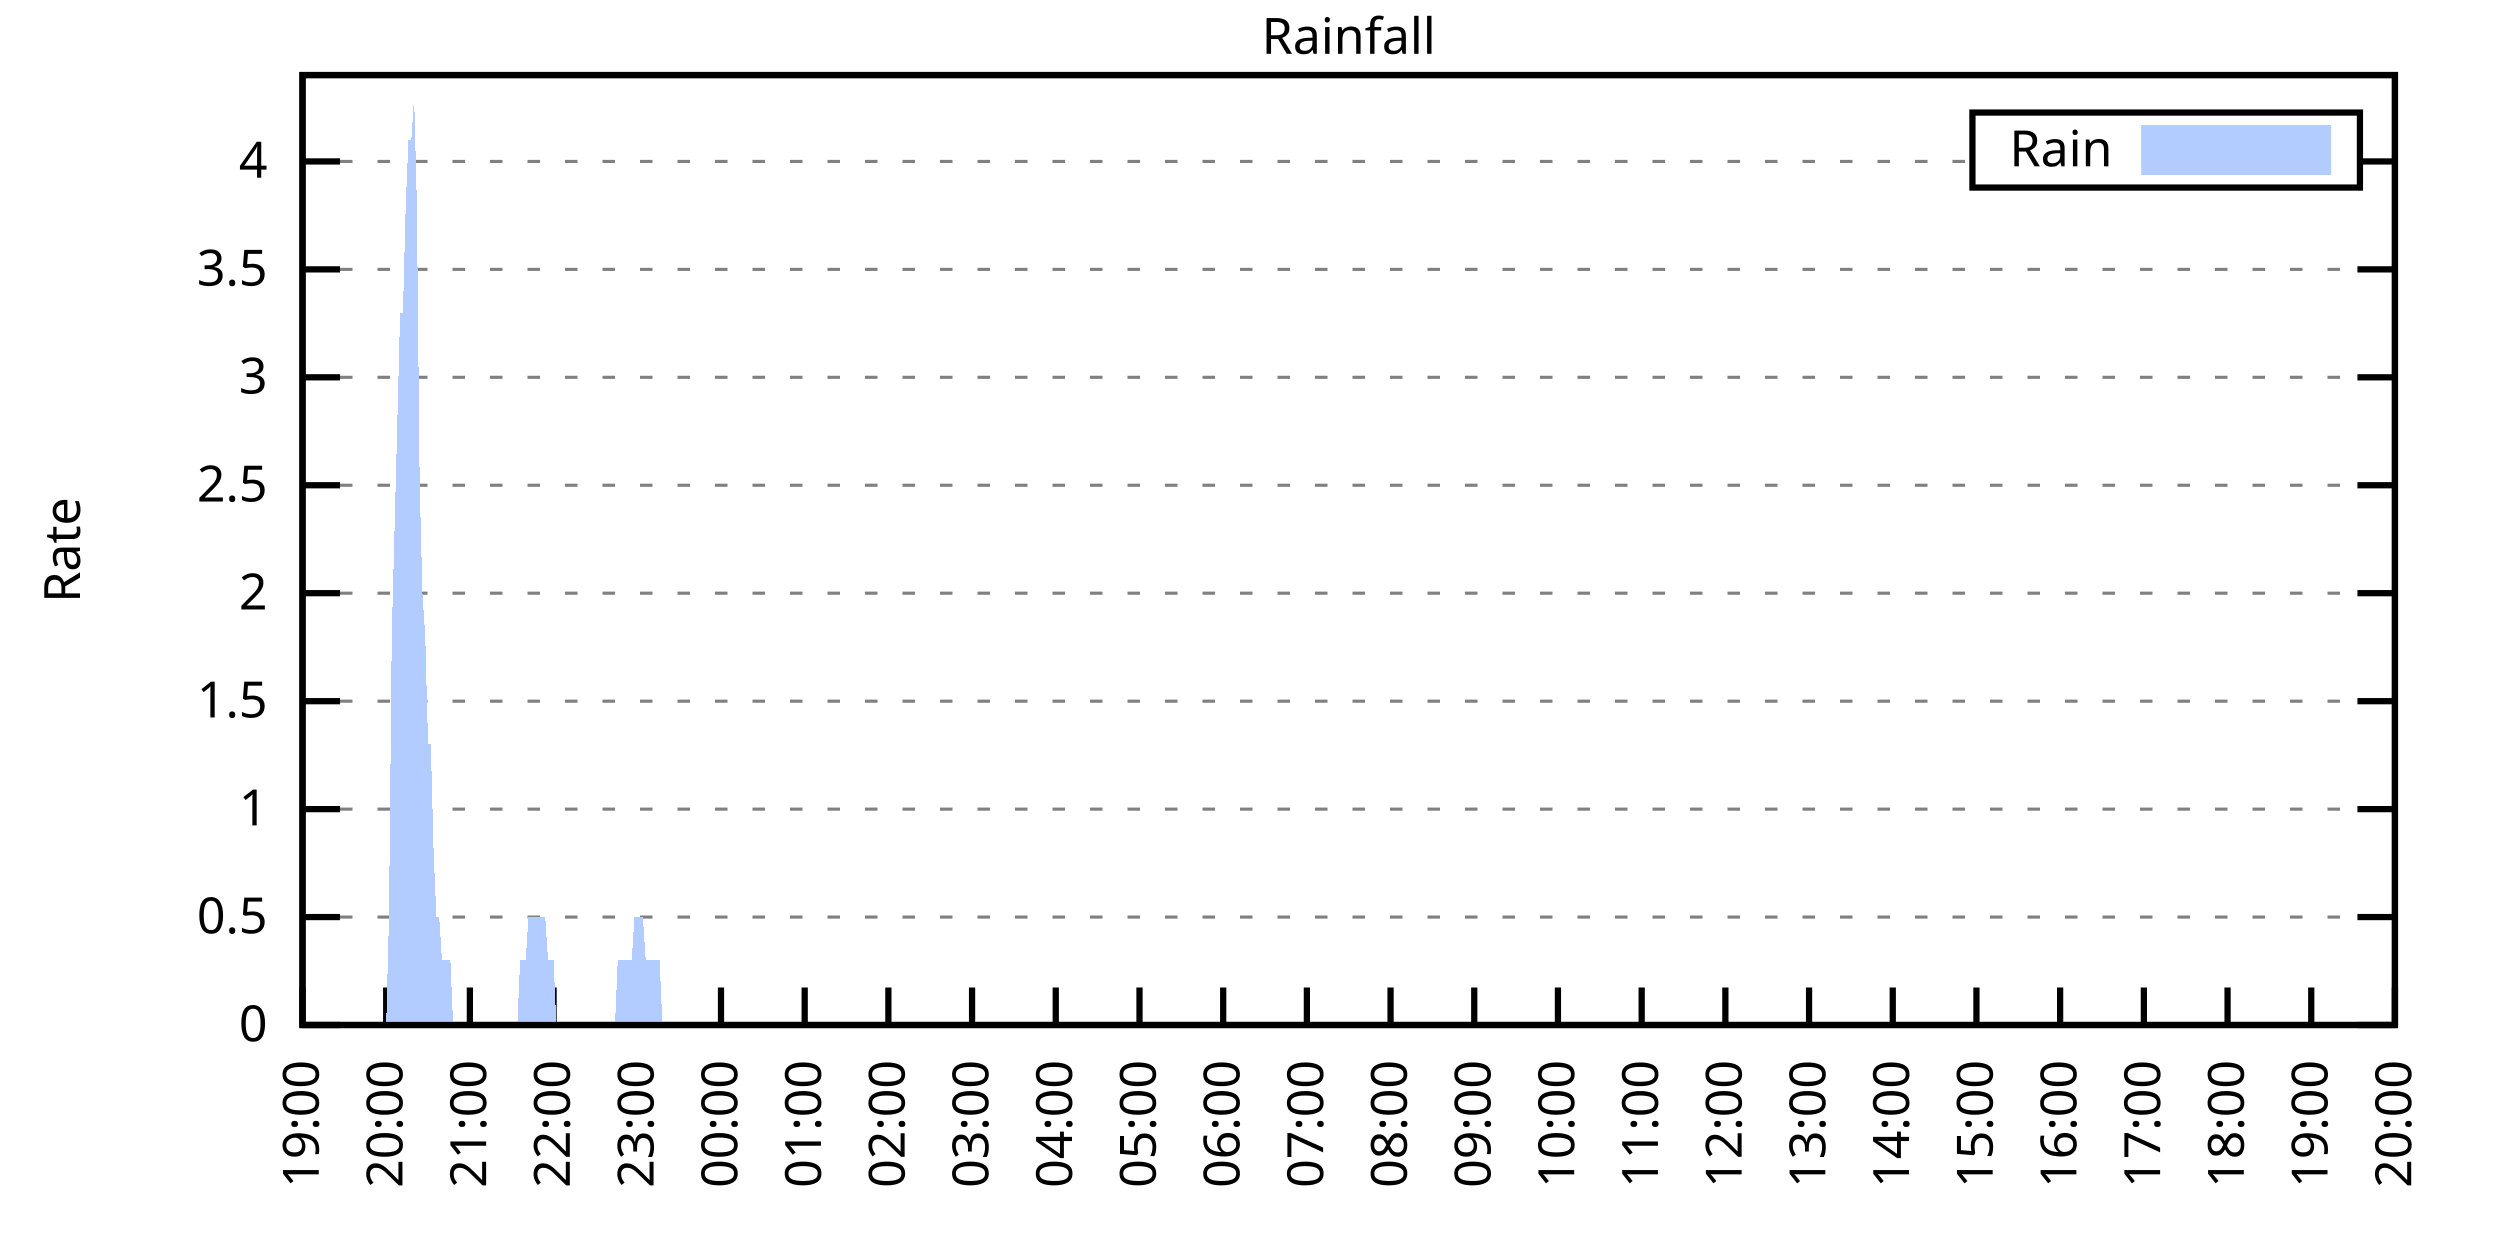
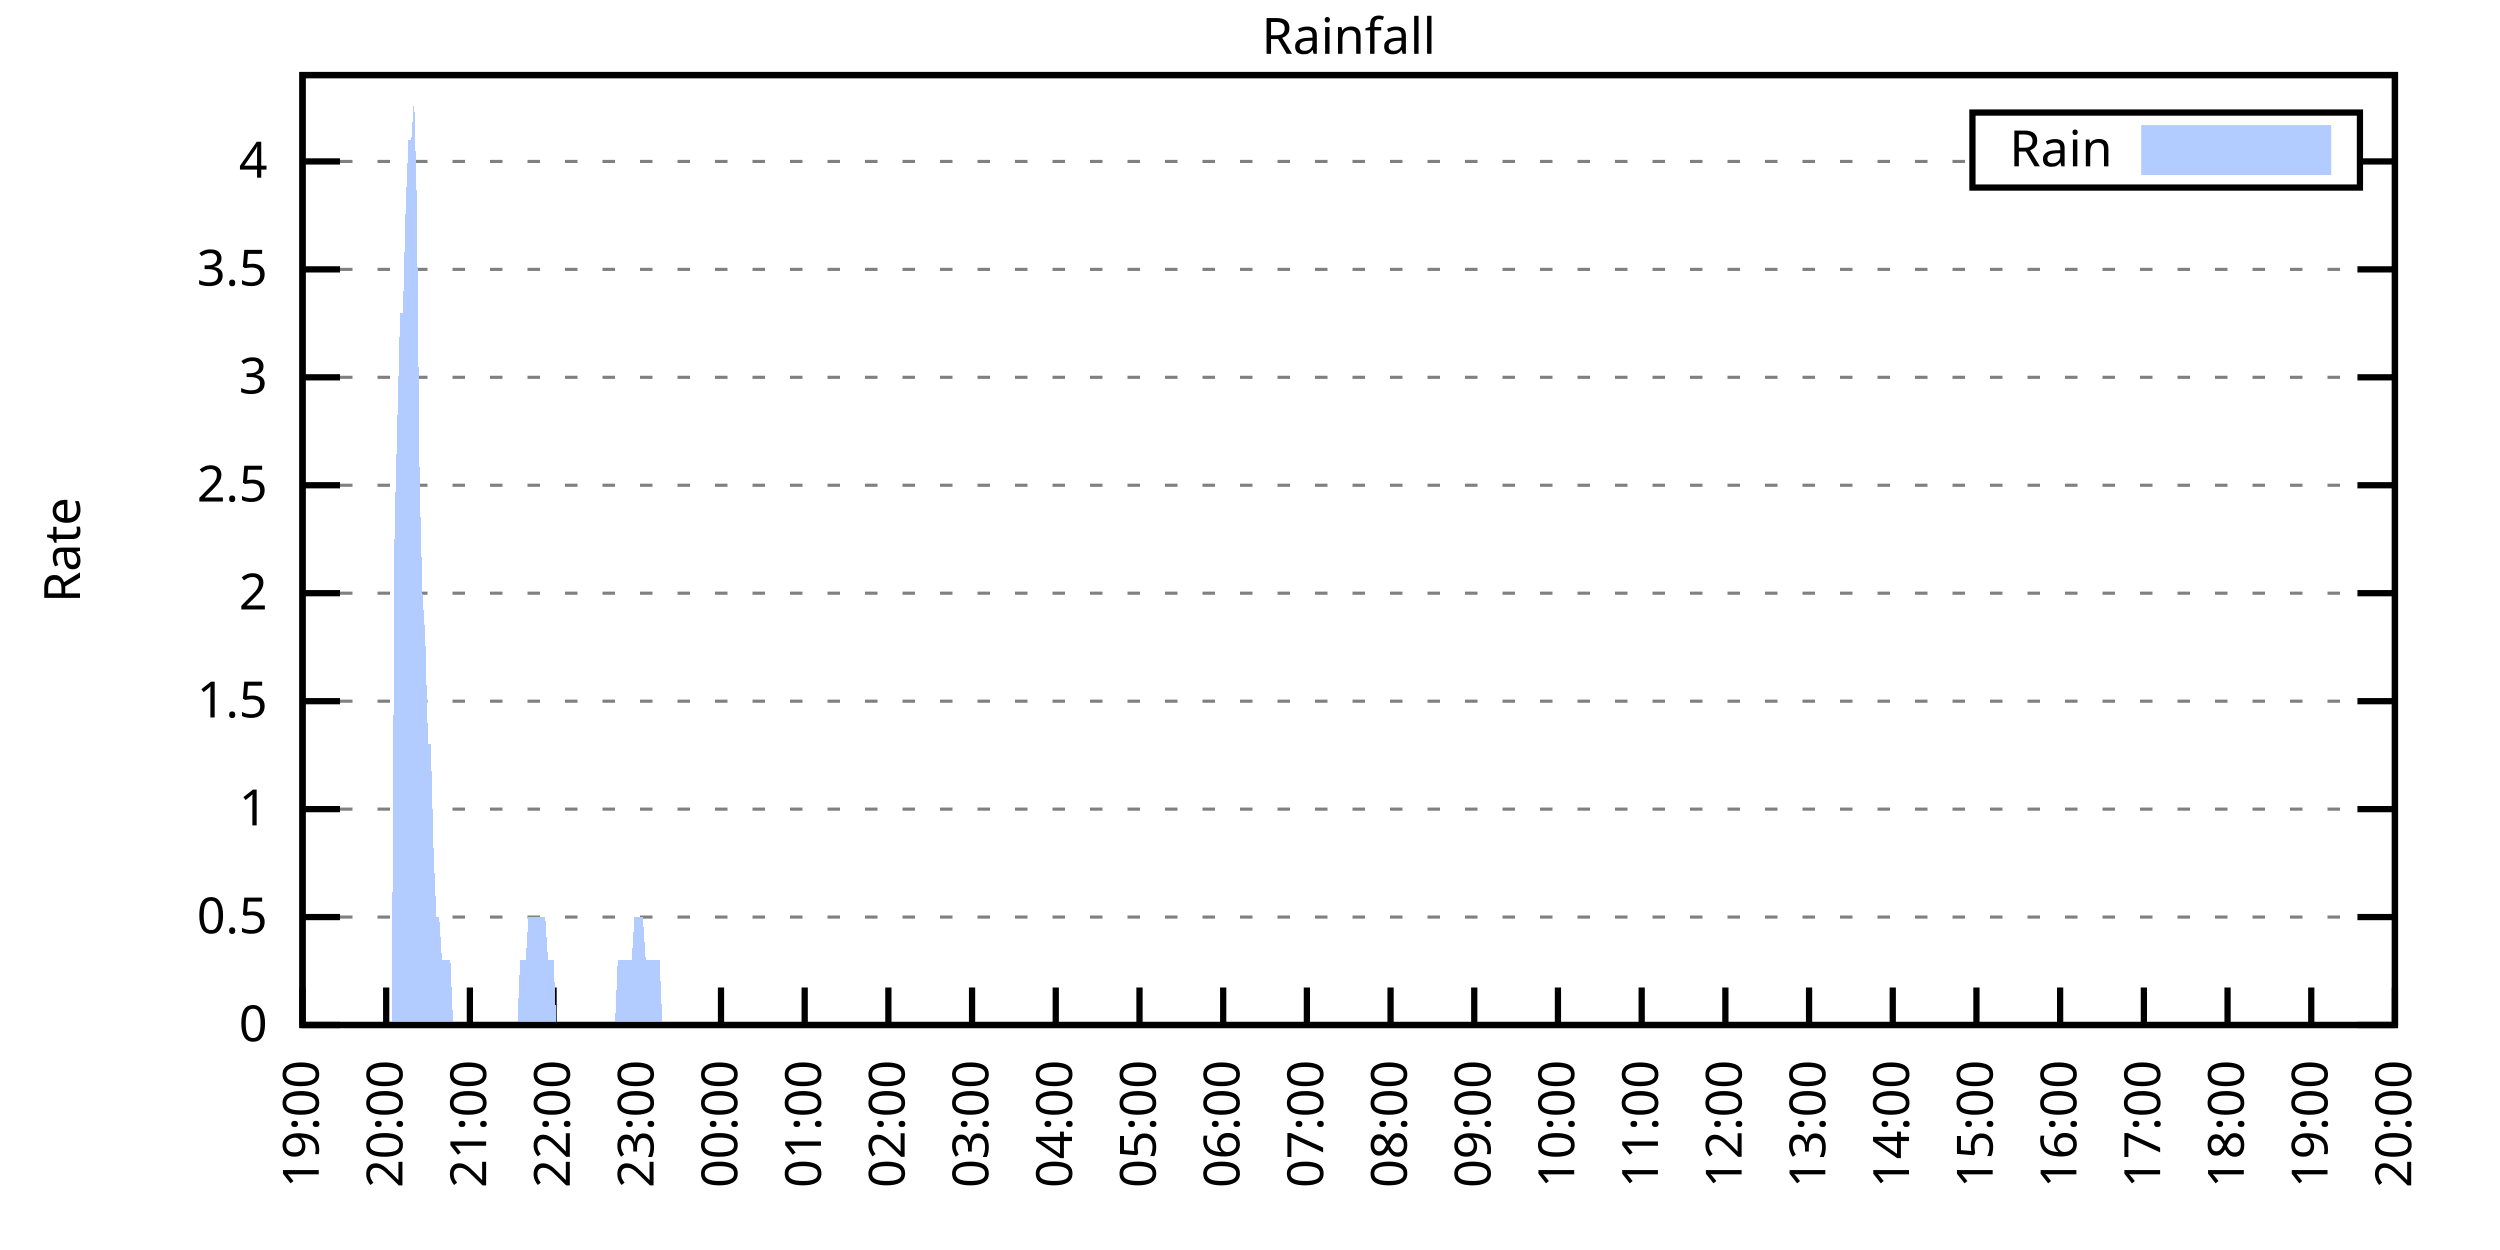
<svg xmlns="http://www.w3.org/2000/svg" xmlns:xlink="http://www.w3.org/1999/xlink" width="400" height="200" viewBox="0 0 400 200">
  <g id="gnuplot_canvas">
    <rect x="0" y="0" width="400" height="200" fill="none" />
    <defs>
      <circle id="gpDot" r="0.5" stroke-width="0.5" stroke="currentColor" />
      <path id="gpPt0" stroke-width="0.333" stroke="currentColor" d="M-1,0 h2 M0,-1 v2" />
      <path id="gpPt1" stroke-width="0.333" stroke="currentColor" d="M-1,-1 L1,1 M1,-1 L-1,1" />
      <path id="gpPt2" stroke-width="0.333" stroke="currentColor" d="M-1,0 L1,0 M0,-1 L0,1 M-1,-1 L1,1 M-1,1 L1,-1" />
      <rect id="gpPt3" stroke-width="0.333" stroke="currentColor" x="-1" y="-1" width="2" height="2" />
      <rect id="gpPt4" stroke-width="0.333" stroke="currentColor" fill="currentColor" x="-1" y="-1" width="2" height="2" />
      <circle id="gpPt5" stroke-width="0.333" stroke="currentColor" cx="0" cy="0" r="1" />
      <use xlink:href="#gpPt5" id="gpPt6" fill="currentColor" stroke="none" />
      <path id="gpPt7" stroke-width="0.333" stroke="currentColor" d="M0,-1.33 L-1.33,0.67 L1.33,0.67 z" />
      <use xlink:href="#gpPt7" id="gpPt8" fill="currentColor" stroke="none" />
      <use xlink:href="#gpPt7" id="gpPt9" stroke="currentColor" transform="rotate(180)" />
      <use xlink:href="#gpPt9" id="gpPt10" fill="currentColor" stroke="none" />
      <use xlink:href="#gpPt3" id="gpPt11" stroke="currentColor" transform="rotate(45)" />
      <use xlink:href="#gpPt11" id="gpPt12" fill="currentColor" stroke="none" />
      <path id="gpPt13" stroke-width="0.333" stroke="currentColor" d="M0,1.330 L1.265,0.411 L0.782,-1.067 L-0.782,-1.076 L-1.265,0.411 z" />
      <use xlink:href="#gpPt13" id="gpPt14" fill="currentColor" stroke="none" />
      <filter id="textbox" filterUnits="objectBoundingBox" x="0" y="0" height="1" width="1">
        <feFlood flood-color="white" flood-opacity="1" result="bgnd" />
        <feComposite in="SourceGraphic" in2="bgnd" operator="atop" />
      </filter>
      <filter id="greybox" filterUnits="objectBoundingBox" x="0" y="0" height="1" width="1">
        <feFlood flood-color="lightgrey" flood-opacity="1" result="grey" />
        <feComposite in="SourceGraphic" in2="grey" operator="atop" />
      </filter>
    </defs>
    <g fill="none" color="white" stroke="currentColor" stroke-width="1.00" stroke-linecap="butt" stroke-linejoin="miter">
</g>
    <g fill="none" color="black" stroke="currentColor" stroke-width="1.00" stroke-linecap="butt" stroke-linejoin="miter">
      <g stroke="none" shape-rendering="crispEdges">
        <polygon fill="rgb(255, 255, 255)" points="48.40,164.00 383.18,164.00 383.18,12.02 48.40,12.02 " />
      </g>
    </g>
    <g fill="none" color="black" stroke="currentColor" stroke-width="1.00" stroke-linecap="butt" stroke-linejoin="miter">
</g>
    <g fill="none" color="black" stroke="black" stroke-width="0.50" stroke-linecap="butt" stroke-linejoin="miter">
</g>
    <g fill="none" color="gray" stroke="currentColor" stroke-width="0.50" stroke-linecap="butt" stroke-linejoin="miter">
      <path stroke="gray" stroke-dasharray="2,4" class="gridline" d="M48.40,164.00 L383.19,164.00  " />
    </g>
    <g fill="none" color="gray" stroke="gray" stroke-width="1.00" stroke-linecap="butt" stroke-linejoin="miter">
</g>
    <g fill="none" color="black" stroke="currentColor" stroke-width="1.00" stroke-linecap="butt" stroke-linejoin="miter">
      <path stroke="black" d="M48.40,164.00 L54.40,164.00 M383.19,164.00 L377.19,164.00  " />
      <g transform="translate(42.80,166.60)" stroke="none" fill="black" font-family="Sans" font-size="8.00" text-anchor="end">
        <text>
          <tspan font-family="Sans"> 0</tspan>
        </text>
      </g>
    </g>
    <g fill="none" color="black" stroke="currentColor" stroke-width="1.00" stroke-linecap="butt" stroke-linejoin="miter">
</g>
    <g fill="none" color="black" stroke="black" stroke-width="0.50" stroke-linecap="butt" stroke-linejoin="miter">
</g>
    <g fill="none" color="gray" stroke="currentColor" stroke-width="0.50" stroke-linecap="butt" stroke-linejoin="miter">
      <path stroke="gray" stroke-dasharray="2,4" class="gridline" d="M48.40,146.73 L383.19,146.73  " />
    </g>
    <g fill="none" color="gray" stroke="gray" stroke-width="1.00" stroke-linecap="butt" stroke-linejoin="miter">
</g>
    <g fill="none" color="black" stroke="currentColor" stroke-width="1.00" stroke-linecap="butt" stroke-linejoin="miter">
      <path stroke="black" d="M48.40,146.73 L54.40,146.73 M383.19,146.73 L377.19,146.73  " />
      <g transform="translate(42.80,149.33)" stroke="none" fill="black" font-family="Sans" font-size="8.00" text-anchor="end">
        <text>
          <tspan font-family="Sans"> 0.5</tspan>
        </text>
      </g>
    </g>
    <g fill="none" color="black" stroke="currentColor" stroke-width="1.00" stroke-linecap="butt" stroke-linejoin="miter">
</g>
    <g fill="none" color="black" stroke="black" stroke-width="0.50" stroke-linecap="butt" stroke-linejoin="miter">
</g>
    <g fill="none" color="gray" stroke="currentColor" stroke-width="0.50" stroke-linecap="butt" stroke-linejoin="miter">
      <path stroke="gray" stroke-dasharray="2,4" class="gridline" d="M48.40,129.46 L383.19,129.46  " />
    </g>
    <g fill="none" color="gray" stroke="gray" stroke-width="1.00" stroke-linecap="butt" stroke-linejoin="miter">
</g>
    <g fill="none" color="black" stroke="currentColor" stroke-width="1.00" stroke-linecap="butt" stroke-linejoin="miter">
      <path stroke="black" d="M48.40,129.46 L54.40,129.46 M383.19,129.46 L377.19,129.46  " />
      <g transform="translate(42.80,132.06)" stroke="none" fill="black" font-family="Sans" font-size="8.00" text-anchor="end">
        <text>
          <tspan font-family="Sans"> 1</tspan>
        </text>
      </g>
    </g>
    <g fill="none" color="black" stroke="currentColor" stroke-width="1.00" stroke-linecap="butt" stroke-linejoin="miter">
</g>
    <g fill="none" color="black" stroke="black" stroke-width="0.50" stroke-linecap="butt" stroke-linejoin="miter">
</g>
    <g fill="none" color="gray" stroke="currentColor" stroke-width="0.50" stroke-linecap="butt" stroke-linejoin="miter">
      <path stroke="gray" stroke-dasharray="2,4" class="gridline" d="M48.40,112.19 L383.19,112.19  " />
    </g>
    <g fill="none" color="gray" stroke="gray" stroke-width="1.00" stroke-linecap="butt" stroke-linejoin="miter">
</g>
    <g fill="none" color="black" stroke="currentColor" stroke-width="1.00" stroke-linecap="butt" stroke-linejoin="miter">
      <path stroke="black" d="M48.40,112.19 L54.40,112.19 M383.19,112.19 L377.19,112.19  " />
      <g transform="translate(42.80,114.79)" stroke="none" fill="black" font-family="Sans" font-size="8.00" text-anchor="end">
        <text>
          <tspan font-family="Sans"> 1.5</tspan>
        </text>
      </g>
    </g>
    <g fill="none" color="black" stroke="currentColor" stroke-width="1.00" stroke-linecap="butt" stroke-linejoin="miter">
</g>
    <g fill="none" color="black" stroke="black" stroke-width="0.50" stroke-linecap="butt" stroke-linejoin="miter">
</g>
    <g fill="none" color="gray" stroke="currentColor" stroke-width="0.50" stroke-linecap="butt" stroke-linejoin="miter">
      <path stroke="gray" stroke-dasharray="2,4" class="gridline" d="M48.40,94.91 L383.19,94.91  " />
    </g>
    <g fill="none" color="gray" stroke="gray" stroke-width="1.00" stroke-linecap="butt" stroke-linejoin="miter">
</g>
    <g fill="none" color="black" stroke="currentColor" stroke-width="1.00" stroke-linecap="butt" stroke-linejoin="miter">
      <path stroke="black" d="M48.40,94.91 L54.40,94.91 M383.19,94.91 L377.19,94.91  " />
      <g transform="translate(42.80,97.51)" stroke="none" fill="black" font-family="Sans" font-size="8.00" text-anchor="end">
        <text>
          <tspan font-family="Sans"> 2</tspan>
        </text>
      </g>
    </g>
    <g fill="none" color="black" stroke="currentColor" stroke-width="1.00" stroke-linecap="butt" stroke-linejoin="miter">
</g>
    <g fill="none" color="black" stroke="black" stroke-width="0.50" stroke-linecap="butt" stroke-linejoin="miter">
</g>
    <g fill="none" color="gray" stroke="currentColor" stroke-width="0.50" stroke-linecap="butt" stroke-linejoin="miter">
      <path stroke="gray" stroke-dasharray="2,4" class="gridline" d="M48.40,77.64 L383.19,77.64  " />
    </g>
    <g fill="none" color="gray" stroke="gray" stroke-width="1.00" stroke-linecap="butt" stroke-linejoin="miter">
</g>
    <g fill="none" color="black" stroke="currentColor" stroke-width="1.00" stroke-linecap="butt" stroke-linejoin="miter">
      <path stroke="black" d="M48.40,77.64 L54.40,77.64 M383.19,77.64 L377.19,77.64  " />
      <g transform="translate(42.80,80.24)" stroke="none" fill="black" font-family="Sans" font-size="8.00" text-anchor="end">
        <text>
          <tspan font-family="Sans"> 2.5</tspan>
        </text>
      </g>
    </g>
    <g fill="none" color="black" stroke="currentColor" stroke-width="1.00" stroke-linecap="butt" stroke-linejoin="miter">
</g>
    <g fill="none" color="black" stroke="black" stroke-width="0.50" stroke-linecap="butt" stroke-linejoin="miter">
</g>
    <g fill="none" color="gray" stroke="currentColor" stroke-width="0.50" stroke-linecap="butt" stroke-linejoin="miter">
      <path stroke="gray" stroke-dasharray="2,4" class="gridline" d="M48.40,60.37 L383.19,60.37  " />
    </g>
    <g fill="none" color="gray" stroke="gray" stroke-width="1.00" stroke-linecap="butt" stroke-linejoin="miter">
</g>
    <g fill="none" color="black" stroke="currentColor" stroke-width="1.00" stroke-linecap="butt" stroke-linejoin="miter">
      <path stroke="black" d="M48.40,60.37 L54.40,60.37 M383.19,60.37 L377.19,60.37  " />
      <g transform="translate(42.80,62.97)" stroke="none" fill="black" font-family="Sans" font-size="8.00" text-anchor="end">
        <text>
          <tspan font-family="Sans"> 3</tspan>
        </text>
      </g>
    </g>
    <g fill="none" color="black" stroke="currentColor" stroke-width="1.00" stroke-linecap="butt" stroke-linejoin="miter">
</g>
    <g fill="none" color="black" stroke="black" stroke-width="0.50" stroke-linecap="butt" stroke-linejoin="miter">
</g>
    <g fill="none" color="gray" stroke="currentColor" stroke-width="0.50" stroke-linecap="butt" stroke-linejoin="miter">
      <path stroke="gray" stroke-dasharray="2,4" class="gridline" d="M48.40,43.10 L383.19,43.10  " />
    </g>
    <g fill="none" color="gray" stroke="gray" stroke-width="1.00" stroke-linecap="butt" stroke-linejoin="miter">
</g>
    <g fill="none" color="black" stroke="currentColor" stroke-width="1.00" stroke-linecap="butt" stroke-linejoin="miter">
      <path stroke="black" d="M48.40,43.10 L54.40,43.10 M383.19,43.10 L377.19,43.10  " />
      <g transform="translate(42.80,45.70)" stroke="none" fill="black" font-family="Sans" font-size="8.00" text-anchor="end">
        <text>
          <tspan font-family="Sans"> 3.5</tspan>
        </text>
      </g>
    </g>
    <g fill="none" color="black" stroke="currentColor" stroke-width="1.00" stroke-linecap="butt" stroke-linejoin="miter">
</g>
    <g fill="none" color="black" stroke="black" stroke-width="0.50" stroke-linecap="butt" stroke-linejoin="miter">
</g>
    <g fill="none" color="gray" stroke="currentColor" stroke-width="0.50" stroke-linecap="butt" stroke-linejoin="miter">
      <path stroke="gray" stroke-dasharray="2,4" class="gridline" d="M48.40,25.83 L315.59,25.83 M377.59,25.83 L383.19,25.83  " />
    </g>
    <g fill="none" color="gray" stroke="gray" stroke-width="1.00" stroke-linecap="butt" stroke-linejoin="miter">
</g>
    <g fill="none" color="black" stroke="currentColor" stroke-width="1.00" stroke-linecap="butt" stroke-linejoin="miter">
      <path stroke="black" d="M48.40,25.83 L54.40,25.83 M383.19,25.83 L377.19,25.83  " />
      <g transform="translate(42.80,28.43)" stroke="none" fill="black" font-family="Sans" font-size="8.00" text-anchor="end">
        <text>
          <tspan font-family="Sans"> 4</tspan>
        </text>
      </g>
    </g>
    <g fill="none" color="black" stroke="currentColor" stroke-width="1.00" stroke-linecap="butt" stroke-linejoin="miter">
      <path stroke="black" d="M48.40,164.00 L48.40,158.00  " />
      <g transform="translate(51.00,169.60) rotate(270.00)" stroke="none" fill="black" font-family="Sans" font-size="8.00" text-anchor="end">
        <text>
          <tspan font-family="Sans">19:00</tspan>
        </text>
      </g>
    </g>
    <g fill="none" color="black" stroke="currentColor" stroke-width="1.00" stroke-linecap="butt" stroke-linejoin="miter">
      <path stroke="black" d="M61.79,164.00 L61.79,158.00  " />
      <g transform="translate(64.39,169.60) rotate(270.00)" stroke="none" fill="black" font-family="Sans" font-size="8.00" text-anchor="end">
        <text>
          <tspan font-family="Sans">20:00</tspan>
        </text>
      </g>
    </g>
    <g fill="none" color="black" stroke="currentColor" stroke-width="1.00" stroke-linecap="butt" stroke-linejoin="miter">
      <path stroke="black" d="M75.18,164.00 L75.18,158.00  " />
      <g transform="translate(77.78,169.60) rotate(270.00)" stroke="none" fill="black" font-family="Sans" font-size="8.00" text-anchor="end">
        <text>
          <tspan font-family="Sans">21:00</tspan>
        </text>
      </g>
    </g>
    <g fill="none" color="black" stroke="currentColor" stroke-width="1.00" stroke-linecap="butt" stroke-linejoin="miter">
      <path stroke="black" d="M88.57,164.00 L88.57,158.00  " />
      <g transform="translate(91.17,169.60) rotate(270.00)" stroke="none" fill="black" font-family="Sans" font-size="8.00" text-anchor="end">
        <text>
          <tspan font-family="Sans">22:00</tspan>
        </text>
      </g>
    </g>
    <g fill="none" color="black" stroke="currentColor" stroke-width="1.00" stroke-linecap="butt" stroke-linejoin="miter">
      <path stroke="black" d="M101.97,164.00 L101.97,158.00  " />
      <g transform="translate(104.57,169.60) rotate(270.00)" stroke="none" fill="black" font-family="Sans" font-size="8.00" text-anchor="end">
        <text>
          <tspan font-family="Sans">23:00</tspan>
        </text>
      </g>
    </g>
    <g fill="none" color="black" stroke="currentColor" stroke-width="1.00" stroke-linecap="butt" stroke-linejoin="miter">
      <path stroke="black" d="M115.36,164.00 L115.36,158.00  " />
      <g transform="translate(117.96,169.60) rotate(270.00)" stroke="none" fill="black" font-family="Sans" font-size="8.00" text-anchor="end">
        <text>
          <tspan font-family="Sans">00:00</tspan>
        </text>
      </g>
    </g>
    <g fill="none" color="black" stroke="currentColor" stroke-width="1.00" stroke-linecap="butt" stroke-linejoin="miter">
      <path stroke="black" d="M128.75,164.00 L128.75,158.00  " />
      <g transform="translate(131.35,169.60) rotate(270.00)" stroke="none" fill="black" font-family="Sans" font-size="8.00" text-anchor="end">
        <text>
          <tspan font-family="Sans">01:00</tspan>
        </text>
      </g>
    </g>
    <g fill="none" color="black" stroke="currentColor" stroke-width="1.00" stroke-linecap="butt" stroke-linejoin="miter">
      <path stroke="black" d="M142.14,164.00 L142.14,158.00  " />
      <g transform="translate(144.74,169.60) rotate(270.00)" stroke="none" fill="black" font-family="Sans" font-size="8.00" text-anchor="end">
        <text>
          <tspan font-family="Sans">02:00</tspan>
        </text>
      </g>
    </g>
    <g fill="none" color="black" stroke="currentColor" stroke-width="1.00" stroke-linecap="butt" stroke-linejoin="miter">
      <path stroke="black" d="M155.53,164.00 L155.53,158.00  " />
      <g transform="translate(158.13,169.60) rotate(270.00)" stroke="none" fill="black" font-family="Sans" font-size="8.00" text-anchor="end">
        <text>
          <tspan font-family="Sans">03:00</tspan>
        </text>
      </g>
    </g>
    <g fill="none" color="black" stroke="currentColor" stroke-width="1.00" stroke-linecap="butt" stroke-linejoin="miter">
      <path stroke="black" d="M168.92,164.00 L168.92,158.00  " />
      <g transform="translate(171.52,169.60) rotate(270.00)" stroke="none" fill="black" font-family="Sans" font-size="8.00" text-anchor="end">
        <text>
          <tspan font-family="Sans">04:00</tspan>
        </text>
      </g>
    </g>
    <g fill="none" color="black" stroke="currentColor" stroke-width="1.00" stroke-linecap="butt" stroke-linejoin="miter">
      <path stroke="black" d="M182.32,164.00 L182.32,158.00  " />
      <g transform="translate(184.92,169.60) rotate(270.00)" stroke="none" fill="black" font-family="Sans" font-size="8.00" text-anchor="end">
        <text>
          <tspan font-family="Sans">05:00</tspan>
        </text>
      </g>
    </g>
    <g fill="none" color="black" stroke="currentColor" stroke-width="1.00" stroke-linecap="butt" stroke-linejoin="miter">
      <path stroke="black" d="M195.71,164.00 L195.71,158.00  " />
      <g transform="translate(198.31,169.60) rotate(270.00)" stroke="none" fill="black" font-family="Sans" font-size="8.00" text-anchor="end">
        <text>
          <tspan font-family="Sans">06:00</tspan>
        </text>
      </g>
    </g>
    <g fill="none" color="black" stroke="currentColor" stroke-width="1.00" stroke-linecap="butt" stroke-linejoin="miter">
      <path stroke="black" d="M209.10,164.00 L209.10,158.00  " />
      <g transform="translate(211.70,169.60) rotate(270.00)" stroke="none" fill="black" font-family="Sans" font-size="8.00" text-anchor="end">
        <text>
          <tspan font-family="Sans">07:00</tspan>
        </text>
      </g>
    </g>
    <g fill="none" color="black" stroke="currentColor" stroke-width="1.00" stroke-linecap="butt" stroke-linejoin="miter">
      <path stroke="black" d="M222.49,164.00 L222.49,158.00  " />
      <g transform="translate(225.09,169.60) rotate(270.00)" stroke="none" fill="black" font-family="Sans" font-size="8.00" text-anchor="end">
        <text>
          <tspan font-family="Sans">08:00</tspan>
        </text>
      </g>
    </g>
    <g fill="none" color="black" stroke="currentColor" stroke-width="1.00" stroke-linecap="butt" stroke-linejoin="miter">
      <path stroke="black" d="M235.88,164.00 L235.88,158.00  " />
      <g transform="translate(238.48,169.60) rotate(270.00)" stroke="none" fill="black" font-family="Sans" font-size="8.00" text-anchor="end">
        <text>
          <tspan font-family="Sans">09:00</tspan>
        </text>
      </g>
    </g>
    <g fill="none" color="black" stroke="currentColor" stroke-width="1.00" stroke-linecap="butt" stroke-linejoin="miter">
      <path stroke="black" d="M249.27,164.00 L249.27,158.00  " />
      <g transform="translate(251.87,169.60) rotate(270.00)" stroke="none" fill="black" font-family="Sans" font-size="8.00" text-anchor="end">
        <text>
          <tspan font-family="Sans">10:00</tspan>
        </text>
      </g>
    </g>
    <g fill="none" color="black" stroke="currentColor" stroke-width="1.00" stroke-linecap="butt" stroke-linejoin="miter">
      <path stroke="black" d="M262.67,164.00 L262.67,158.00  " />
      <g transform="translate(265.27,169.60) rotate(270.00)" stroke="none" fill="black" font-family="Sans" font-size="8.00" text-anchor="end">
        <text>
          <tspan font-family="Sans">11:00</tspan>
        </text>
      </g>
    </g>
    <g fill="none" color="black" stroke="currentColor" stroke-width="1.00" stroke-linecap="butt" stroke-linejoin="miter">
      <path stroke="black" d="M276.06,164.00 L276.06,158.00  " />
      <g transform="translate(278.66,169.60) rotate(270.00)" stroke="none" fill="black" font-family="Sans" font-size="8.00" text-anchor="end">
        <text>
          <tspan font-family="Sans">12:00</tspan>
        </text>
      </g>
    </g>
    <g fill="none" color="black" stroke="currentColor" stroke-width="1.00" stroke-linecap="butt" stroke-linejoin="miter">
      <path stroke="black" d="M289.45,164.00 L289.45,158.00  " />
      <g transform="translate(292.05,169.60) rotate(270.00)" stroke="none" fill="black" font-family="Sans" font-size="8.00" text-anchor="end">
        <text>
          <tspan font-family="Sans">13:00</tspan>
        </text>
      </g>
    </g>
    <g fill="none" color="black" stroke="currentColor" stroke-width="1.00" stroke-linecap="butt" stroke-linejoin="miter">
      <path stroke="black" d="M302.84,164.00 L302.84,158.00  " />
      <g transform="translate(305.44,169.60) rotate(270.00)" stroke="none" fill="black" font-family="Sans" font-size="8.00" text-anchor="end">
        <text>
          <tspan font-family="Sans">14:00</tspan>
        </text>
      </g>
    </g>
    <g fill="none" color="black" stroke="currentColor" stroke-width="1.00" stroke-linecap="butt" stroke-linejoin="miter">
      <path stroke="black" d="M316.23,164.00 L316.23,158.00  " />
      <g transform="translate(318.83,169.60) rotate(270.00)" stroke="none" fill="black" font-family="Sans" font-size="8.00" text-anchor="end">
        <text>
          <tspan font-family="Sans">15:00</tspan>
        </text>
      </g>
    </g>
    <g fill="none" color="black" stroke="currentColor" stroke-width="1.00" stroke-linecap="butt" stroke-linejoin="miter">
      <path stroke="black" d="M329.62,164.00 L329.62,158.00  " />
      <g transform="translate(332.22,169.60) rotate(270.00)" stroke="none" fill="black" font-family="Sans" font-size="8.00" text-anchor="end">
        <text>
          <tspan font-family="Sans">16:00</tspan>
        </text>
      </g>
    </g>
    <g fill="none" color="black" stroke="currentColor" stroke-width="1.00" stroke-linecap="butt" stroke-linejoin="miter">
      <path stroke="black" d="M343.02,164.00 L343.02,158.00  " />
      <g transform="translate(345.62,169.60) rotate(270.00)" stroke="none" fill="black" font-family="Sans" font-size="8.00" text-anchor="end">
        <text>
          <tspan font-family="Sans">17:00</tspan>
        </text>
      </g>
    </g>
    <g fill="none" color="black" stroke="currentColor" stroke-width="1.00" stroke-linecap="butt" stroke-linejoin="miter">
      <path stroke="black" d="M356.41,164.00 L356.41,158.00  " />
      <g transform="translate(359.01,169.60) rotate(270.00)" stroke="none" fill="black" font-family="Sans" font-size="8.00" text-anchor="end">
        <text>
          <tspan font-family="Sans">18:00</tspan>
        </text>
      </g>
    </g>
    <g fill="none" color="black" stroke="currentColor" stroke-width="1.00" stroke-linecap="butt" stroke-linejoin="miter">
      <path stroke="black" d="M369.80,164.00 L369.80,158.00  " />
      <g transform="translate(372.40,169.60) rotate(270.00)" stroke="none" fill="black" font-family="Sans" font-size="8.00" text-anchor="end">
        <text>
          <tspan font-family="Sans">19:00</tspan>
        </text>
      </g>
    </g>
    <g fill="none" color="black" stroke="currentColor" stroke-width="1.00" stroke-linecap="butt" stroke-linejoin="miter">
      <path stroke="black" d="M383.19,164.00 L383.19,158.00  " />
      <g transform="translate(385.79,169.60) rotate(270.00)" stroke="none" fill="black" font-family="Sans" font-size="8.00" text-anchor="end">
        <text>
          <tspan font-family="Sans">20:00</tspan>
        </text>
      </g>
    </g>
    <g fill="none" color="black" stroke="currentColor" stroke-width="1.00" stroke-linecap="butt" stroke-linejoin="miter">
</g>
    <g fill="none" color="black" stroke="currentColor" stroke-width="1.00" stroke-linecap="butt" stroke-linejoin="miter">
      <path stroke="black" d="M48.40,12.01 L48.40,164.00 L383.19,164.00 L383.19,12.01 L48.40,12.01 Z  " />
    </g>
    <g fill="none" color="black" stroke="currentColor" stroke-width="1.00" stroke-linecap="butt" stroke-linejoin="miter">
</g>
    <g fill="none" color="black" stroke="currentColor" stroke-width="1.00" stroke-linecap="butt" stroke-linejoin="miter">
      <path stroke="black" d="M315.59,30.01 L315.59,18.01 L377.59,18.01 L377.59,30.01 L315.59,30.01 Z  " />
    </g>
    <g id="Rainfall_plot_1">
      <g fill="none" color="white" stroke="black" stroke-width="2.00" stroke-linecap="butt" stroke-linejoin="miter">
</g>
      <g fill="none" color="black" stroke="currentColor" stroke-width="2.00" stroke-linecap="butt" stroke-linejoin="miter">
        <g transform="translate(337.99,26.61)" stroke="none" fill="black" font-family="Sans" font-size="8.00" text-anchor="end">
          <text>
            <tspan font-family="Sans">Rain</tspan>
          </text>
        </g>
      </g>
      <g fill="none" color="black" stroke="currentColor" stroke-width="2.00" stroke-linecap="butt" stroke-linejoin="miter">
        <g stroke="none" shape-rendering="crispEdges">
          <polygon fill="rgb(178, 204, 255)" points="343.59,27.01 371.99,27.01 371.99,21.01 343.59,21.01 " />
        </g>
        <path stroke="rgb(178, 204, 255)" d="M343.59,27.01 L371.99,27.01 L371.99,21.01 L343.59,21.01 L343.59,27.01 Z  " />
      </g>
      <g fill="none" color="black" stroke="currentColor" stroke-width="2.00" stroke-linecap="butt" stroke-linejoin="miter">
        <g stroke="none" shape-rendering="crispEdges">
-           <polygon fill="rgb(178, 204, 255)" points="55.54,164.00 55.99,164.00 56.43,164.00 56.88,164.00 57.33,164.00 57.77,164.00 58.22,164.00 58.67,164.00 59.11,164.00 59.56,164.00 60.01,164.00 60.45,164.00 60.90,164.00 61.35,164.00 61.79,164.00 62.24,146.73 62.68,101.82 63.13,84.55 63.58,67.28 64.02,50.01 64.47,50.01 64.92,32.74 65.36,22.37 65.81,22.37 66.26,15.46 66.70,32.74 67.15,77.64 67.59,94.91 68.04,101.82 68.49,119.09 68.93,119.09 69.38,136.37 69.83,146.73 70.27,146.73 70.72,153.64 71.17,153.64 71.61,153.64 72.06,153.64 72.50,164.00 72.95,164.00 73.40,164.00 73.84,164.00 74.29,164.00 74.74,164.00 75.18,164.00 75.63,164.00 76.08,164.00 76.52,164.00 76.97,164.00 77.42,164.00 77.86,164.00 78.31,164.00 78.75,164.00 79.20,164.00 79.65,164.00 80.09,164.00 80.54,164.00 80.99,164.00 81.43,164.00 81.88,164.00 82.33,164.00 82.77,164.00 83.22,153.64 83.66,153.64 84.11,153.64 84.56,146.73 85.00,146.73 85.45,146.73 85.90,146.73 86.34,146.73 86.79,146.73 87.24,146.73 87.68,153.64 88.13,153.64 88.57,153.64 89.02,164.00 89.47,164.00 89.91,164.00 90.36,164.00 90.81,164.00 91.25,164.00 91.70,164.00 92.15,164.00 92.59,164.00 93.04,164.00 93.49,164.00 93.93,164.00 94.38,164.00 94.82,164.00 95.27,164.00 95.72,164.00 96.16,164.00 96.61,164.00 97.06,164.00 97.50,164.00 97.95,164.00 98.40,164.00 98.84,153.64 99.29,153.64 99.73,153.64 100.18,153.64 100.63,153.64 101.07,153.64 101.52,146.73 101.97,146.73 102.41,146.73 102.86,146.73 103.31,153.64 103.75,153.64 104.20,153.64 104.64,153.64 105.09,153.64 105.54,153.64 105.98,164.00 106.43,164.00 106.88,164.00 107.32,164.00 107.77,164.00 108.22,164.00 108.66,164.00 109.11,164.00 109.55,164.00 110.00,164.00 110.45,164.00 110.89,164.00 111.34,164.00 111.79,164.00 112.23,164.00 112.68,164.00 113.13,164.00 113.57,164.00 114.02,164.00 114.47,164.00 114.91,164.00 115.36,164.00 115.80,164.00 116.25,164.00 116.70,164.00 117.14,164.00 117.59,164.00 118.04,164.00 118.48,164.00 118.93,164.00 119.38,164.00 119.82,164.00 120.27,164.00 120.71,164.00 121.16,164.00 121.61,164.00 122.05,164.00 122.50,164.00 122.95,164.00 123.39,164.00 123.84,164.00 124.29,164.00 124.73,164.00 125.18,164.00 125.62,164.00 126.07,164.00 126.52,164.00 126.96,164.00 127.41,164.00 127.86,164.00 128.30,164.00 128.75,164.00 129.20,164.00 129.64,164.00 130.09,164.00 130.54,164.00 130.98,164.00 131.43,164.00 131.87,164.00 132.32,164.00 132.77,164.00 133.21,164.00 133.66,164.00 134.11,164.00 134.55,164.00 135.00,164.00 135.45,164.00 135.89,164.00 136.34,164.00 136.78,164.00 137.23,164.00 137.68,164.00 138.12,164.00 138.57,164.00 139.02,164.00 139.46,164.00 139.91,164.00 140.36,164.00 140.80,164.00 141.25,164.00 141.69,164.00 142.14,164.00 142.59,164.00 143.03,164.00 143.48,164.00 143.93,164.00 144.37,164.00 144.82,164.00 145.27,164.00 145.71,164.00 146.16,164.00 146.61,164.00 147.05,164.00 147.50,164.00 147.94,164.00 148.39,164.00 148.84,164.00 149.28,164.00 149.73,164.00 150.18,164.00 150.62,164.00 151.07,164.00 151.52,164.00 151.96,164.00 152.41,164.00 152.85,164.00 153.30,164.00 153.75,164.00 154.19,164.00 154.64,164.00 155.09,164.00 155.53,164.00 155.98,164.00 156.43,164.00 156.87,164.00 157.32,164.00 157.76,164.00 158.21,164.00 158.66,164.00 159.10,164.00 159.55,164.00 160.00,164.00 160.44,164.00 160.89,164.00 161.34,164.00 161.78,164.00 162.23,164.00 162.67,164.00 163.12,164.00 163.57,164.00 164.01,164.00 164.46,164.00 164.91,164.00 165.35,164.00 165.80,164.00 166.25,164.00 166.69,164.00 167.14,164.00 167.59,164.00 168.03,164.00 168.48,164.00 168.92,164.00 169.37,164.00 169.82,164.00 170.26,164.00 170.71,164.00 171.16,164.00 171.60,164.00 172.05,164.00 172.50,164.00 172.94,164.00 173.39,164.00 173.83,164.00 174.28,164.00 174.73,164.00 175.17,164.00 175.62,164.00 176.07,164.00 176.51,164.00 176.96,164.00 177.41,164.00 177.85,164.00 178.30,164.00 178.74,164.00 179.19,164.00 179.64,164.00 180.08,164.00 180.53,164.00 180.98,164.00 181.42,164.00 181.87,164.00 182.32,164.00 182.76,164.00 183.21,164.00 183.66,164.00 184.10,164.00 184.55,164.00 184.99,164.00 185.44,164.00 185.89,164.00 186.33,164.00 186.78,164.00 187.23,164.00 187.67,164.00 188.12,164.00 188.57,164.00 189.01,164.00 189.46,164.00 189.90,164.00 190.35,164.00 190.80,164.00 191.24,164.00 191.69,164.00 192.14,164.00 192.58,164.00 193.03,164.00 193.48,164.00 193.92,164.00 194.37,164.00 194.81,164.00 195.26,164.00 195.71,164.00 196.15,164.00 196.60,164.00 197.05,164.00 197.49,164.00 197.94,164.00 198.39,164.00 198.83,164.00 199.28,164.00 199.73,164.00 200.17,164.00 200.62,164.00 201.06,164.00 201.51,164.00 201.96,164.00 202.40,164.00 202.85,164.00 203.30,164.00 203.74,164.00 204.19,164.00 204.64,164.00 205.08,164.00 205.53,164.00 205.97,164.00 206.42,164.00 206.87,164.00 207.31,164.00 207.76,164.00 208.21,164.00 208.65,164.00 209.10,164.00 209.55,164.00 209.99,164.00 210.44,164.00 210.88,164.00 211.33,164.00 211.78,164.00 212.22,164.00 212.67,164.00 213.12,164.00 213.56,164.00 214.01,164.00 214.46,164.00 214.90,164.00 215.35,164.00 215.80,164.00 216.24,164.00 216.69,164.00 217.13,164.00 217.58,164.00 218.03,164.00 218.47,164.00 218.92,164.00 219.37,164.00 219.81,164.00 220.26,164.00 220.71,164.00 221.15,164.00 221.60,164.00 222.04,164.00 222.49,164.00 222.94,164.00 223.38,164.00 223.83,164.00 224.28,164.00 224.72,164.00 225.17,164.00 225.62,164.00 226.06,164.00 226.51,164.00 226.95,164.00 227.40,164.00 227.85,164.00 228.29,164.00 228.74,164.00 229.19,164.00 229.63,164.00 230.08,164.00 230.53,164.00 230.97,164.00 231.42,164.00 231.86,164.00 232.31,164.00 232.76,164.00 233.20,164.00 233.65,164.00 234.10,164.00 234.54,164.00 234.99,164.00 235.44,164.00 235.88,164.00 236.33,164.00 236.78,164.00 237.22,164.00 237.67,164.00 238.11,164.00 238.56,164.00 239.01,164.00 239.45,164.00 239.90,164.00 240.35,164.00 240.79,164.00 241.24,164.00 241.69,164.00 242.13,164.00 242.58,164.00 243.02,164.00 243.47,164.00 243.92,164.00 244.36,164.00 244.81,164.00 245.26,164.00 245.70,164.00 246.15,164.00 246.60,164.00 247.04,164.00 247.49,164.00 247.93,164.00 248.38,164.00 248.83,164.00 249.27,164.00 249.72,164.00 250.17,164.00 250.61,164.00 251.06,164.00 251.51,164.00 251.95,164.00 252.40,164.00 252.85,164.00 253.29,164.00 253.74,164.00 254.18,164.00 254.63,164.00 255.08,164.00 255.52,164.00 255.97,164.00 256.42,164.00 256.86,164.00 257.31,164.00 257.76,164.00 258.20,164.00 258.65,164.00 259.09,164.00 259.54,164.00 259.99,164.00 260.43,164.00 260.88,164.00 261.33,164.00 261.77,164.00 262.22,164.00 262.67,164.00 263.11,164.00 263.56,164.00 264.00,164.00 264.45,164.00 264.90,164.00 265.34,164.00 265.79,164.00 266.24,164.00 266.68,164.00 267.13,164.00 267.58,164.00 268.02,164.00 268.47,164.00 268.92,164.00 269.36,164.00 269.81,164.00 270.25,164.00 270.70,164.00 271.15,164.00 271.59,164.00 272.04,164.00 272.49,164.00 272.93,164.00 273.38,164.00 273.83,164.00 274.27,164.00 274.72,164.00 275.16,164.00 275.61,164.00 276.06,164.00 276.50,164.00 276.95,164.00 277.40,164.00 277.84,164.00 278.29,164.00 278.74,164.00 279.18,164.00 279.63,164.00 280.07,164.00 280.52,164.00 280.97,164.00 281.41,164.00 281.86,164.00 282.31,164.00 282.75,164.00 283.20,164.00 283.65,164.00 284.09,164.00 284.54,164.00 284.98,164.00 285.43,164.00 285.88,164.00 286.32,164.00 286.77,164.00 287.22,164.00 287.66,164.00 288.11,164.00 288.56,164.00 289.00,164.00 289.45,164.00 289.90,164.00 290.34,164.00 290.79,164.00 291.23,164.00 291.68,164.00 292.13,164.00 292.57,164.00 293.02,164.00 293.47,164.00 293.91,164.00 294.36,164.00 294.81,164.00 295.25,164.00 295.70,164.00 296.14,164.00 296.59,164.00 297.04,164.00 297.48,164.00 297.93,164.00 298.38,164.00 298.82,164.00 299.27,164.00 299.72,164.00 300.16,164.00 300.61,164.00 301.05,164.00 301.50,164.00 301.95,164.00 302.39,164.00 302.84,164.00 303.29,164.00 303.73,164.00 304.18,164.00 304.63,164.00 305.07,164.00 305.52,164.00 305.97,164.00 306.41,164.00 306.86,164.00 307.30,164.00 307.75,164.00 308.20,164.00 308.64,164.00 309.09,164.00 309.54,164.00 309.98,164.00 310.43,164.00 310.88,164.00 311.32,164.00 311.77,164.00 312.21,164.00 312.66,164.00 313.11,164.00 313.55,164.00 314.00,164.00 314.45,164.00 314.89,164.00 315.34,164.00 315.79,164.00 316.23,164.00 316.68,164.00 317.12,164.00 317.57,164.00 318.02,164.00 318.46,164.00 318.91,164.00 319.36,164.00 319.80,164.00 320.25,164.00 320.70,164.00 321.14,164.00 321.59,164.00 322.04,164.00 322.48,164.00 322.93,164.00 323.37,164.00 323.82,164.00 324.27,164.00 324.71,164.00 325.16,164.00 325.61,164.00 326.05,164.00 326.50,164.00 326.95,164.00 327.39,164.00 327.84,164.00 328.28,164.00 328.73,164.00 329.18,164.00 329.62,164.00 330.07,164.00 330.52,164.00 330.96,164.00 331.41,164.00 331.86,164.00 332.30,164.00 332.75,164.00 333.19,164.00 333.64,164.00 334.09,164.00 334.53,164.00 334.98,164.00 335.43,164.00 335.87,164.00 336.32,164.00 336.77,164.00 337.21,164.00 337.66,164.00 338.10,164.00 338.55,164.00 339.00,164.00 339.44,164.00 339.89,164.00 340.34,164.00 340.78,164.00 341.23,164.00 341.68,164.00 342.12,164.00 342.57,164.00 343.02,164.00 343.46,164.00 343.91,164.00 344.35,164.00 344.80,164.00 345.25,164.00 345.69,164.00 346.14,164.00 346.59,164.00 347.03,164.00 347.48,164.00 347.93,164.00 348.37,164.00 348.82,164.00 349.26,164.00 349.71,164.00 350.16,164.00 350.60,164.00 351.05,164.00 351.50,164.00 351.94,164.00 352.39,164.00 352.84,164.00 353.28,164.00 353.73,164.00 354.17,164.00 354.62,164.00 355.07,164.00 355.51,164.00 355.96,164.00 356.41,164.00 356.85,164.00 357.30,164.00 357.75,164.00 358.19,164.00 358.64,164.00 359.09,164.00 359.53,164.00 359.98,164.00 360.42,164.00 360.87,164.00 361.32,164.00 361.76,164.00 362.21,164.00 362.66,164.00 363.10,164.00 363.55,164.00 364.00,164.00 364.44,164.00 364.89,164.00 365.33,164.00 365.78,164.00 366.23,164.00 366.67,164.00 367.12,164.00 367.57,164.00 368.01,164.00 368.46,164.00 368.91,164.00 369.35,164.00 369.80,164.00 370.24,164.00 370.69,164.00 371.14,164.00 371.58,164.00 372.03,164.00 372.48,164.00 372.92,164.00 373.37,164.00 373.82,164.00 374.26,164.00 374.71,164.00 375.16,164.00 375.60,164.00 376.05,164.00 376.49,164.00 376.49,164.00 55.54,164.00 " />
+           <polygon fill="rgb(178, 204, 255)" points="58.67,164.00 59.11,164.00 59.56,164.00 60.01,164.00 60.45,164.00 60.90,164.00 61.35,164.00 61.79,164.00 62.24,164.00 62.68,164.00 63.13,84.55 63.58,67.28 64.02,50.01 64.47,50.01 64.92,32.74 65.36,22.37 65.81,22.37 66.26,15.46 66.70,32.74 67.15,77.64 67.59,94.91 68.04,101.82 68.49,119.09 68.93,119.09 69.38,136.37 69.83,146.73 70.27,146.73 70.72,153.64 71.17,153.64 71.61,153.64 72.06,153.64 72.50,164.00 72.95,164.00 73.40,164.00 73.84,164.00 74.29,164.00 74.74,164.00 75.18,164.00 75.63,164.00 76.08,164.00 76.52,164.00 76.97,164.00 77.42,164.00 77.86,164.00 78.31,164.00 78.75,164.00 79.20,164.00 79.65,164.00 80.09,164.00 80.54,164.00 80.99,164.00 81.43,164.00 81.88,164.00 82.33,164.00 82.77,164.00 83.22,153.64 83.66,153.64 84.11,153.64 84.56,146.73 85.00,146.73 85.45,146.73 85.90,146.73 86.34,146.73 86.79,146.73 87.24,146.73 87.68,153.64 88.13,153.64 88.57,153.64 89.02,164.00 89.47,164.00 89.91,164.00 90.36,164.00 90.81,164.00 91.25,164.00 91.70,164.00 92.15,164.00 92.59,164.00 93.04,164.00 93.49,164.00 93.93,164.00 94.38,164.00 94.82,164.00 95.27,164.00 95.72,164.00 96.16,164.00 96.61,164.00 97.06,164.00 97.50,164.00 97.95,164.00 98.40,164.00 98.84,153.64 99.29,153.64 99.73,153.64 100.18,153.64 100.63,153.64 101.07,153.64 101.52,146.73 101.97,146.73 102.41,146.73 102.86,146.73 103.31,153.64 103.75,153.64 104.20,153.64 104.64,153.64 105.09,153.64 105.54,153.64 105.98,164.00 106.43,164.00 106.88,164.00 107.32,164.00 107.77,164.00 108.22,164.00 108.66,164.00 109.11,164.00 109.55,164.00 110.00,164.00 110.45,164.00 110.89,164.00 111.34,164.00 111.79,164.00 112.23,164.00 112.68,164.00 113.13,164.00 113.57,164.00 114.02,164.00 114.47,164.00 114.91,164.00 115.36,164.00 115.80,164.00 116.25,164.00 116.70,164.00 117.14,164.00 117.59,164.00 118.04,164.00 118.48,164.00 118.93,164.00 119.38,164.00 119.82,164.00 120.27,164.00 120.71,164.00 121.16,164.00 121.61,164.00 122.05,164.00 122.50,164.00 122.95,164.00 123.39,164.00 123.84,164.00 124.29,164.00 124.73,164.00 125.18,164.00 125.62,164.00 126.07,164.00 126.52,164.00 126.96,164.00 127.41,164.00 127.86,164.00 128.30,164.00 128.75,164.00 129.20,164.00 129.64,164.00 130.09,164.00 130.54,164.00 130.98,164.00 131.43,164.00 131.87,164.00 132.32,164.00 132.77,164.00 133.21,164.00 133.66,164.00 134.11,164.00 134.55,164.00 135.00,164.00 135.45,164.00 135.89,164.00 136.34,164.00 136.78,164.00 137.23,164.00 137.68,164.00 138.12,164.00 138.57,164.00 139.02,164.00 139.46,164.00 139.91,164.00 140.36,164.00 140.80,164.00 141.25,164.00 141.69,164.00 142.14,164.00 142.59,164.00 143.03,164.00 143.48,164.00 143.93,164.00 144.37,164.00 144.82,164.00 145.27,164.00 145.71,164.00 146.16,164.00 146.61,164.00 147.05,164.00 147.50,164.00 147.94,164.00 148.39,164.00 148.84,164.00 149.28,164.00 149.73,164.00 150.18,164.00 150.62,164.00 151.07,164.00 151.52,164.00 151.96,164.00 152.41,164.00 152.85,164.00 153.30,164.00 153.75,164.00 154.19,164.00 154.64,164.00 155.09,164.00 155.53,164.00 155.98,164.00 156.43,164.00 156.87,164.00 157.32,164.00 157.76,164.00 158.21,164.00 158.66,164.00 159.10,164.00 159.55,164.00 160.00,164.00 160.44,164.00 160.89,164.00 161.34,164.00 161.78,164.00 162.23,164.00 162.67,164.00 163.12,164.00 163.57,164.00 164.01,164.00 164.46,164.00 164.91,164.00 165.35,164.00 165.80,164.00 166.25,164.00 166.69,164.00 167.14,164.00 167.59,164.00 168.03,164.00 168.48,164.00 168.92,164.00 169.37,164.00 169.82,164.00 170.26,164.00 170.71,164.00 171.16,164.00 171.60,164.00 172.05,164.00 172.50,164.00 172.94,164.00 173.39,164.00 173.83,164.00 174.28,164.00 174.73,164.00 175.17,164.00 175.62,164.00 176.07,164.00 176.51,164.00 176.96,164.00 177.41,164.00 177.85,164.00 178.30,164.00 178.74,164.00 179.19,164.00 179.64,164.00 180.08,164.00 180.53,164.00 180.98,164.00 181.42,164.00 181.87,164.00 182.32,164.00 182.76,164.00 183.21,164.00 183.66,164.00 184.10,164.00 184.55,164.00 184.99,164.00 185.44,164.00 185.89,164.00 186.33,164.00 186.78,164.00 187.23,164.00 187.67,164.00 188.12,164.00 188.57,164.00 189.01,164.00 189.46,164.00 189.90,164.00 190.35,164.00 190.80,164.00 191.24,164.00 191.69,164.00 192.14,164.00 192.58,164.00 193.03,164.00 193.48,164.00 193.92,164.00 194.37,164.00 194.81,164.00 195.26,164.00 195.71,164.00 196.15,164.00 196.60,164.00 197.05,164.00 197.49,164.00 197.94,164.00 198.39,164.00 198.83,164.00 199.28,164.00 199.73,164.00 200.17,164.00 200.62,164.00 201.06,164.00 201.51,164.00 201.96,164.00 202.40,164.00 202.85,164.00 203.30,164.00 203.74,164.00 204.19,164.00 204.64,164.00 205.08,164.00 205.53,164.00 205.97,164.00 206.42,164.00 206.87,164.00 207.31,164.00 207.76,164.00 208.21,164.00 208.65,164.00 209.10,164.00 209.55,164.00 209.99,164.00 210.44,164.00 210.88,164.00 211.33,164.00 211.78,164.00 212.22,164.00 212.67,164.00 213.12,164.00 213.56,164.00 214.01,164.00 214.46,164.00 214.90,164.00 215.35,164.00 215.80,164.00 216.24,164.00 216.69,164.00 217.13,164.00 217.58,164.00 218.03,164.00 218.47,164.00 218.92,164.00 219.37,164.00 219.81,164.00 220.26,164.00 220.71,164.00 221.15,164.00 221.60,164.00 222.04,164.00 222.49,164.00 222.94,164.00 223.38,164.00 223.83,164.00 224.28,164.00 224.72,164.00 225.17,164.00 225.62,164.00 226.06,164.00 226.51,164.00 226.95,164.00 227.40,164.00 227.85,164.00 228.29,164.00 228.74,164.00 229.19,164.00 229.63,164.00 230.08,164.00 230.53,164.00 230.97,164.00 231.42,164.00 231.86,164.00 232.31,164.00 232.76,164.00 233.20,164.00 233.65,164.00 234.10,164.00 234.54,164.00 234.99,164.00 235.44,164.00 235.88,164.00 236.33,164.00 236.78,164.00 237.22,164.00 237.67,164.00 238.11,164.00 238.56,164.00 239.01,164.00 239.45,164.00 239.90,164.00 240.35,164.00 240.79,164.00 241.24,164.00 241.69,164.00 242.13,164.00 242.58,164.00 243.02,164.00 243.47,164.00 243.92,164.00 244.36,164.00 244.81,164.00 245.26,164.00 245.70,164.00 246.15,164.00 246.60,164.00 247.04,164.00 247.49,164.00 247.93,164.00 248.38,164.00 248.83,164.00 249.27,164.00 249.72,164.00 250.17,164.00 250.61,164.00 251.06,164.00 251.51,164.00 251.95,164.00 252.40,164.00 252.85,164.00 253.29,164.00 253.74,164.00 254.18,164.00 254.63,164.00 255.08,164.00 255.52,164.00 255.97,164.00 256.42,164.00 256.86,164.00 257.31,164.00 257.76,164.00 258.20,164.00 258.65,164.00 259.09,164.00 259.54,164.00 259.99,164.00 260.43,164.00 260.88,164.00 261.33,164.00 261.77,164.00 262.22,164.00 262.67,164.00 263.11,164.00 263.56,164.00 264.00,164.00 264.45,164.00 264.90,164.00 265.34,164.00 265.79,164.00 266.24,164.00 266.68,164.00 267.13,164.00 267.58,164.00 268.02,164.00 268.47,164.00 268.92,164.00 269.36,164.00 269.81,164.00 270.25,164.00 270.70,164.00 271.15,164.00 271.59,164.00 272.04,164.00 272.49,164.00 272.93,164.00 273.38,164.00 273.83,164.00 274.27,164.00 274.72,164.00 275.16,164.00 275.61,164.00 276.06,164.00 276.50,164.00 276.95,164.00 277.40,164.00 277.84,164.00 278.29,164.00 278.74,164.00 279.18,164.00 279.63,164.00 280.07,164.00 280.52,164.00 280.97,164.00 281.41,164.00 281.86,164.00 282.31,164.00 282.75,164.00 283.20,164.00 283.65,164.00 284.09,164.00 284.54,164.00 284.98,164.00 285.43,164.00 285.88,164.00 286.32,164.00 286.77,164.00 287.22,164.00 287.66,164.00 288.11,164.00 288.56,164.00 289.00,164.00 289.45,164.00 289.90,164.00 290.34,164.00 290.79,164.00 291.23,164.00 291.68,164.00 292.13,164.00 292.57,164.00 293.02,164.00 293.47,164.00 293.91,164.00 294.36,164.00 294.81,164.00 295.25,164.00 295.70,164.00 296.14,164.00 296.59,164.00 297.04,164.00 297.48,164.00 297.93,164.00 298.38,164.00 298.82,164.00 299.27,164.00 299.72,164.00 300.16,164.00 300.61,164.00 301.05,164.00 301.50,164.00 301.95,164.00 302.39,164.00 302.84,164.00 303.29,164.00 303.73,164.00 304.18,164.00 304.63,164.00 305.07,164.00 305.52,164.00 305.97,164.00 306.41,164.00 306.86,164.00 307.30,164.00 307.75,164.00 308.20,164.00 308.64,164.00 309.09,164.00 309.54,164.00 309.98,164.00 310.43,164.00 310.88,164.00 311.32,164.00 311.77,164.00 312.21,164.00 312.66,164.00 313.11,164.00 313.55,164.00 314.00,164.00 314.45,164.00 314.89,164.00 315.34,164.00 315.79,164.00 316.23,164.00 316.68,164.00 317.12,164.00 317.57,164.00 318.02,164.00 318.46,164.00 318.91,164.00 319.36,164.00 319.80,164.00 320.25,164.00 320.70,164.00 321.14,164.00 321.59,164.00 322.04,164.00 322.48,164.00 322.93,164.00 323.37,164.00 323.82,164.00 324.27,164.00 324.71,164.00 325.16,164.00 325.61,164.00 326.05,164.00 326.50,164.00 326.95,164.00 327.39,164.00 327.84,164.00 328.28,164.00 328.73,164.00 329.18,164.00 329.62,164.00 330.07,164.00 330.52,164.00 330.96,164.00 331.41,164.00 331.86,164.00 332.30,164.00 332.75,164.00 333.19,164.00 333.64,164.00 334.09,164.00 334.53,164.00 334.98,164.00 335.43,164.00 335.87,164.00 336.32,164.00 336.77,164.00 337.21,164.00 337.66,164.00 338.10,164.00 338.55,164.00 339.00,164.00 339.44,164.00 339.89,164.00 340.34,164.00 340.78,164.00 341.23,164.00 341.68,164.00 342.12,164.00 342.57,164.00 343.02,164.00 343.46,164.00 343.91,164.00 344.35,164.00 344.80,164.00 345.25,164.00 345.69,164.00 346.14,164.00 346.59,164.00 347.03,164.00 347.48,164.00 347.93,164.00 348.37,164.00 348.82,164.00 349.26,164.00 349.71,164.00 350.16,164.00 350.60,164.00 351.05,164.00 351.50,164.00 351.94,164.00 352.39,164.00 352.84,164.00 353.28,164.00 353.73,164.00 354.17,164.00 354.62,164.00 355.07,164.00 355.51,164.00 355.96,164.00 356.41,164.00 356.85,164.00 357.30,164.00 357.75,164.00 358.19,164.00 358.64,164.00 359.09,164.00 359.53,164.00 359.98,164.00 360.42,164.00 360.87,164.00 361.32,164.00 361.76,164.00 362.21,164.00 362.66,164.00 363.10,164.00 363.55,164.00 364.00,164.00 364.44,164.00 364.89,164.00 365.33,164.00 365.78,164.00 366.23,164.00 366.67,164.00 367.12,164.00 367.57,164.00 368.01,164.00 368.46,164.00 368.91,164.00 369.35,164.00 369.80,164.00 370.24,164.00 370.69,164.00 371.14,164.00 371.58,164.00 372.03,164.00 372.48,164.00 372.92,164.00 373.37,164.00 373.82,164.00 374.26,164.00 374.71,164.00 375.16,164.00 375.60,164.00 376.05,164.00 376.49,164.00 376.94,164.00 377.39,164.00 377.83,164.00 378.28,164.00 378.73,164.00 379.17,164.00 379.62,164.00 379.62,164.00 58.67,164.00 " />
        </g>
      </g>
    </g>
    <g fill="none" color="black" stroke="currentColor" stroke-width="2.00" stroke-linecap="butt" stroke-linejoin="miter">
</g>
    <g fill="none" color="black" stroke="black" stroke-width="1.00" stroke-linecap="butt" stroke-linejoin="miter">
</g>
    <g fill="none" color="black" stroke="currentColor" stroke-width="1.00" stroke-linecap="butt" stroke-linejoin="miter">
      <path stroke="black" d="M48.40,12.01 L48.40,164.00 L383.19,164.00 L383.19,12.01 L48.40,12.01 Z  " />
      <g transform="translate(12.80,88.01) rotate(270.00)" stroke="none" fill="black" font-family="Sans" font-size="8.00" text-anchor="middle">
        <text>
          <tspan font-family="Sans">Rate</tspan>
        </text>
      </g>
    </g>
    <g fill="none" color="black" stroke="currentColor" stroke-width="1.00" stroke-linecap="butt" stroke-linejoin="miter">
</g>
    <g fill="none" color="black" stroke="currentColor" stroke-width="1.00" stroke-linecap="butt" stroke-linejoin="miter">
      <g transform="translate(215.79,8.61)" stroke="none" fill="black" font-family="Sans" font-size="8.00" text-anchor="middle">
        <text>
          <tspan font-family="Sans">Rainfall</tspan>
        </text>
      </g>
    </g>
    <g fill="none" color="black" stroke="currentColor" stroke-width="1.00" stroke-linecap="butt" stroke-linejoin="miter">
</g>
  </g>
</svg>
